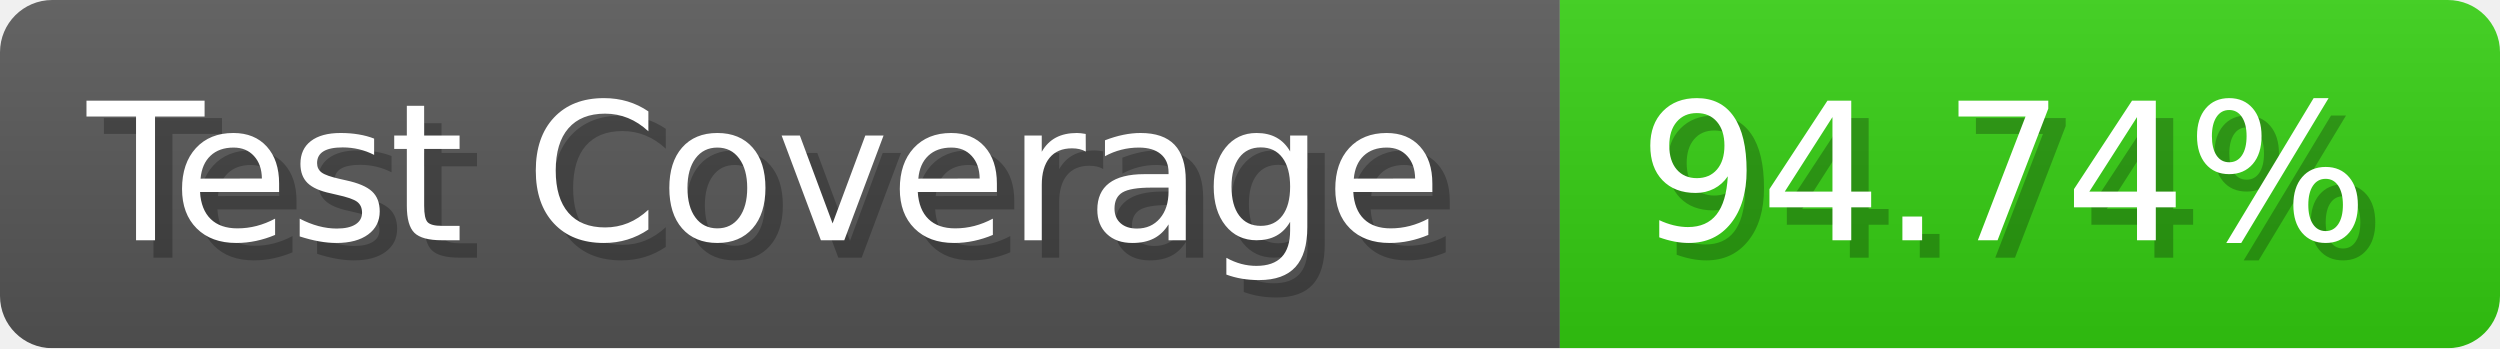
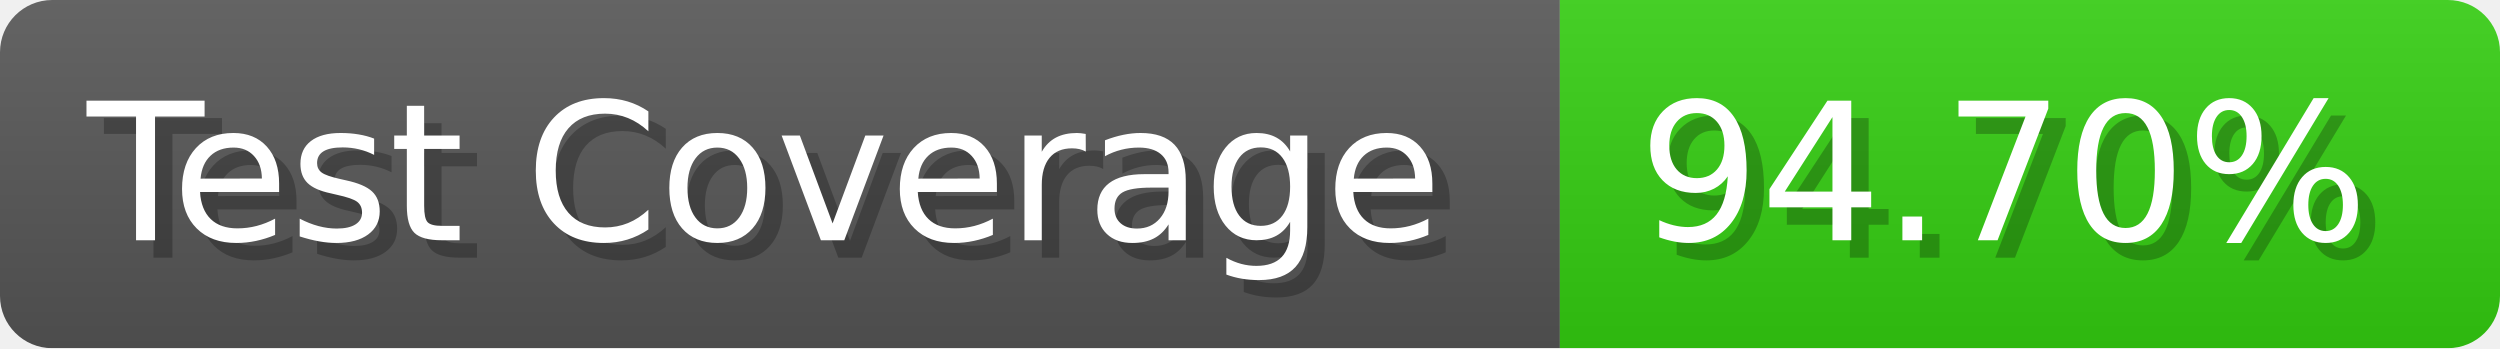
- <svg xmlns="http://www.w3.org/2000/svg" width="143.6" height="20" viewBox="0 0 1436 200" role="img" aria-label="Test Coverage: 94.74%">
+ <svg xmlns="http://www.w3.org/2000/svg" width="143.6" height="20" viewBox="0 0 1436 200" role="img" aria-label="Test Coverage: 94.70%">
  <linearGradient id="a" x2="0" y2="100%">
    <stop offset="0" stop-opacity=".1" stop-color="#EEE" />
    <stop offset="1" stop-opacity=".1" />
  </linearGradient>
  <mask id="m">
    <rect width="1436" height="200" rx="30" fill="#FFF" />
  </mask>
  <g mask="url(#m)">
    <rect width="896" height="200" fill="#555" />
    <rect width="540" height="200" fill="#3C1" x="896" />
    <rect width="1436" height="200" fill="url(#a)" />
  </g>
  <g aria-hidden="true" fill="#fff" text-anchor="start" font-family="Verdana,DejaVu Sans,sans-serif" font-size="110">
    <text x="60" y="148" textLength="796" fill="#000" opacity="0.25">Test Coverage</text>
    <text x="50" y="138" textLength="796">Test Coverage</text>
-     <text x="951" y="148" textLength="440" fill="#000" opacity="0.25">94.74%</text>
-     <text x="941" y="138" textLength="440">94.74%</text>
+     <text x="951" y="148" textLength="440" fill="#000" opacity="0.25">94.70%</text>
+     <text x="941" y="138" textLength="440">94.70%</text>
  </g>
</svg>
